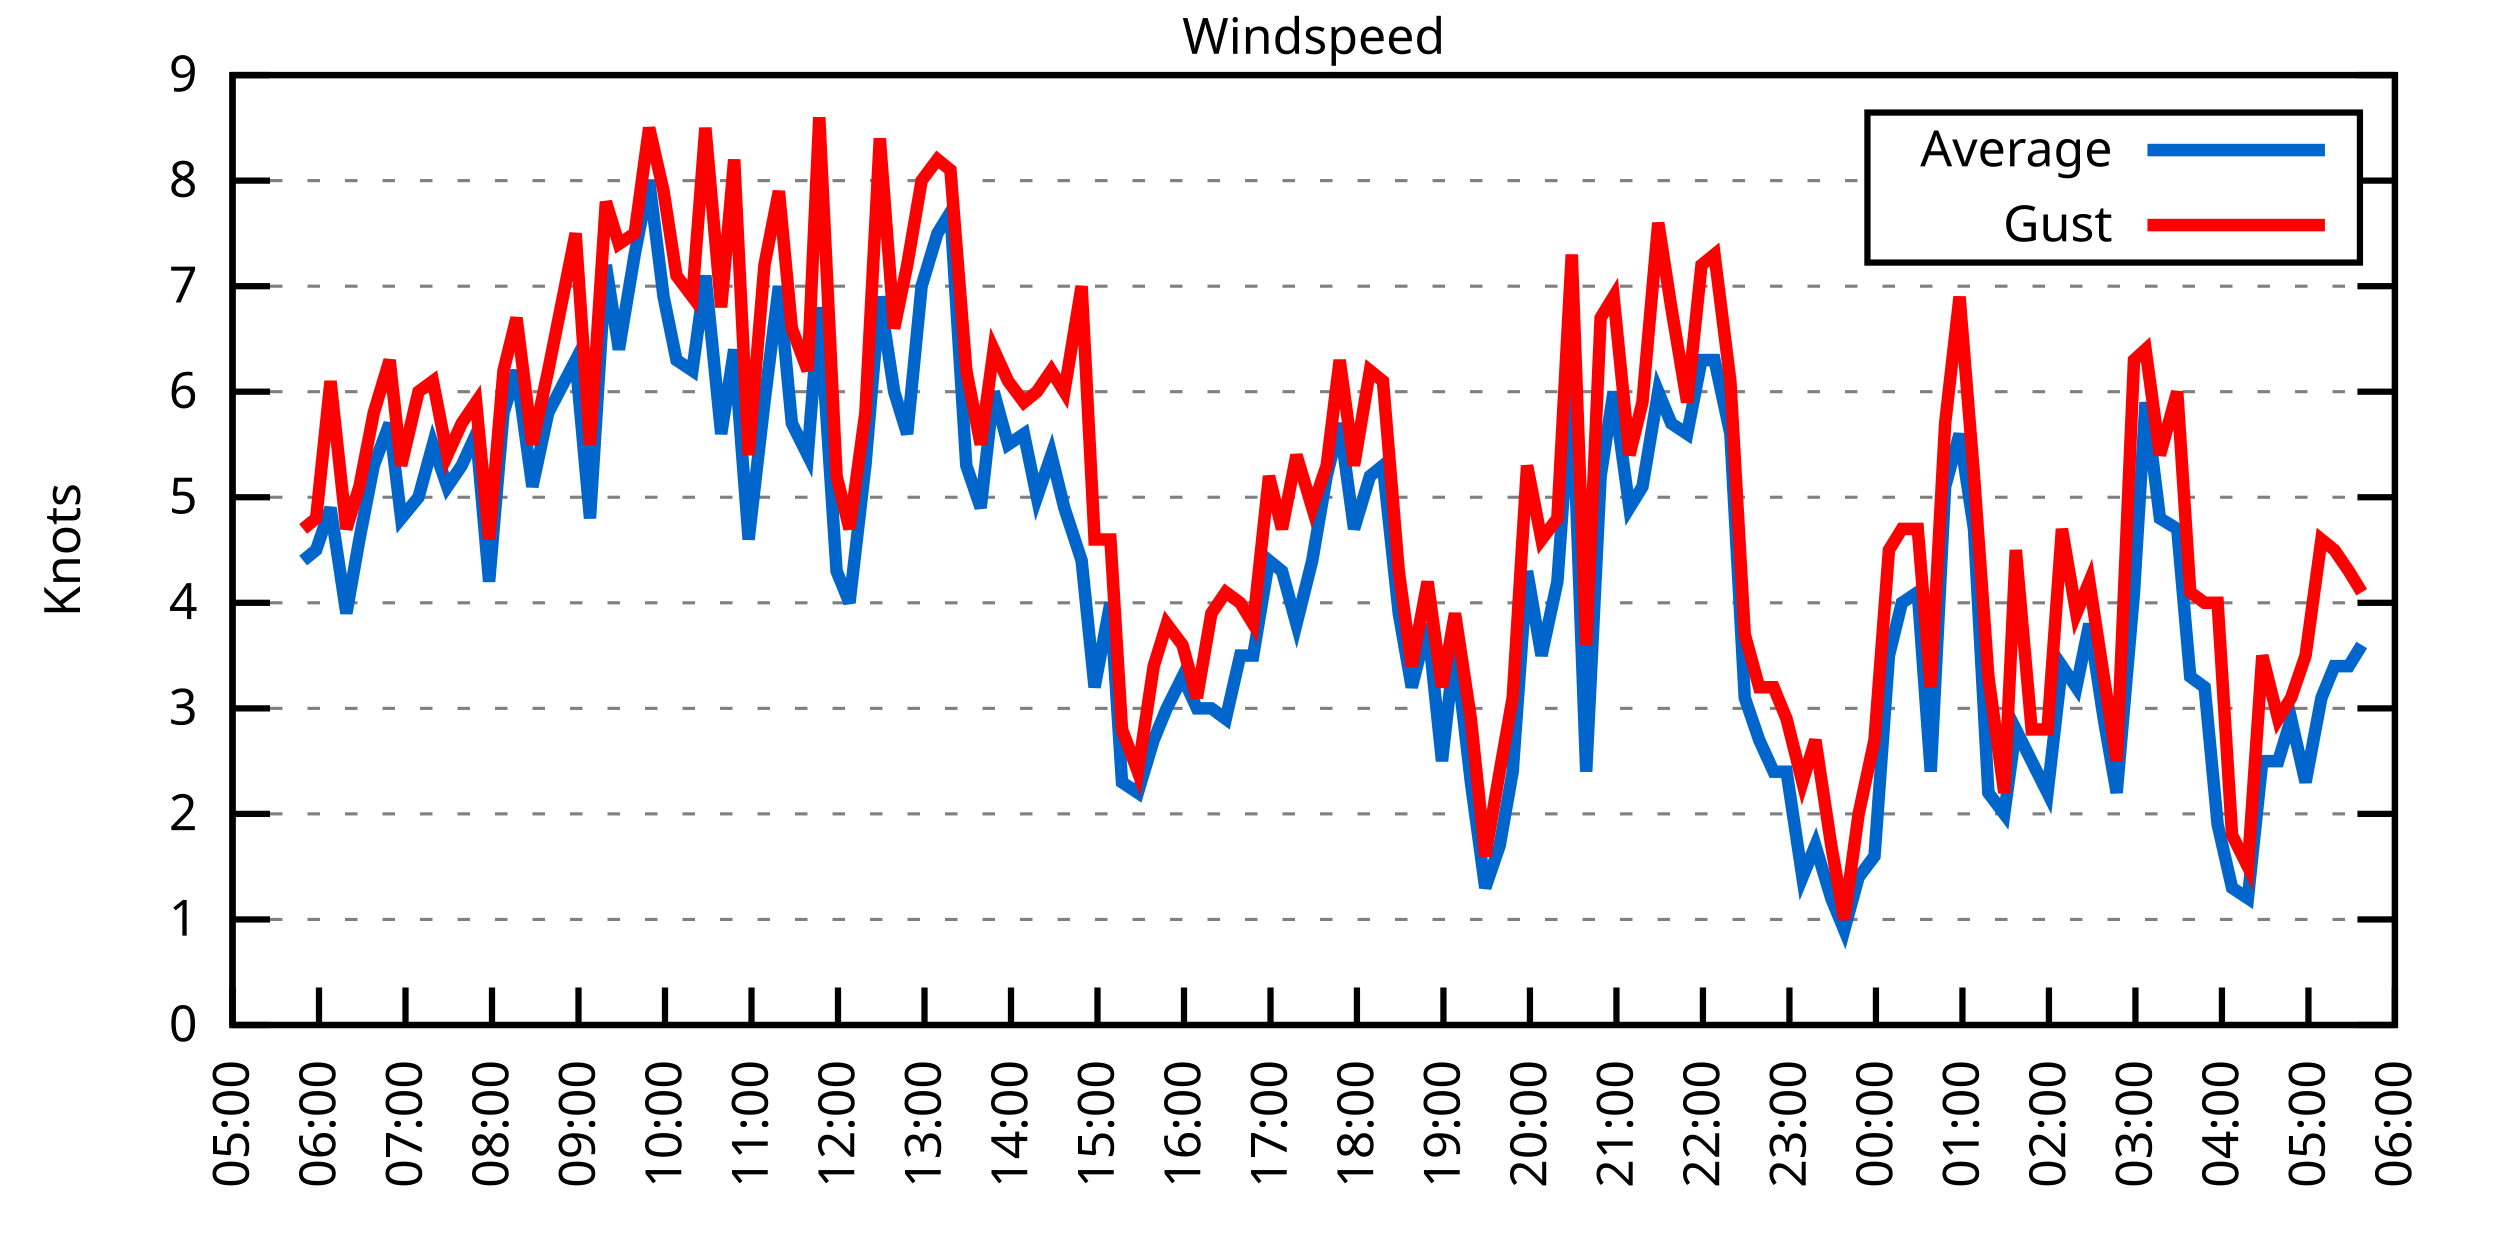
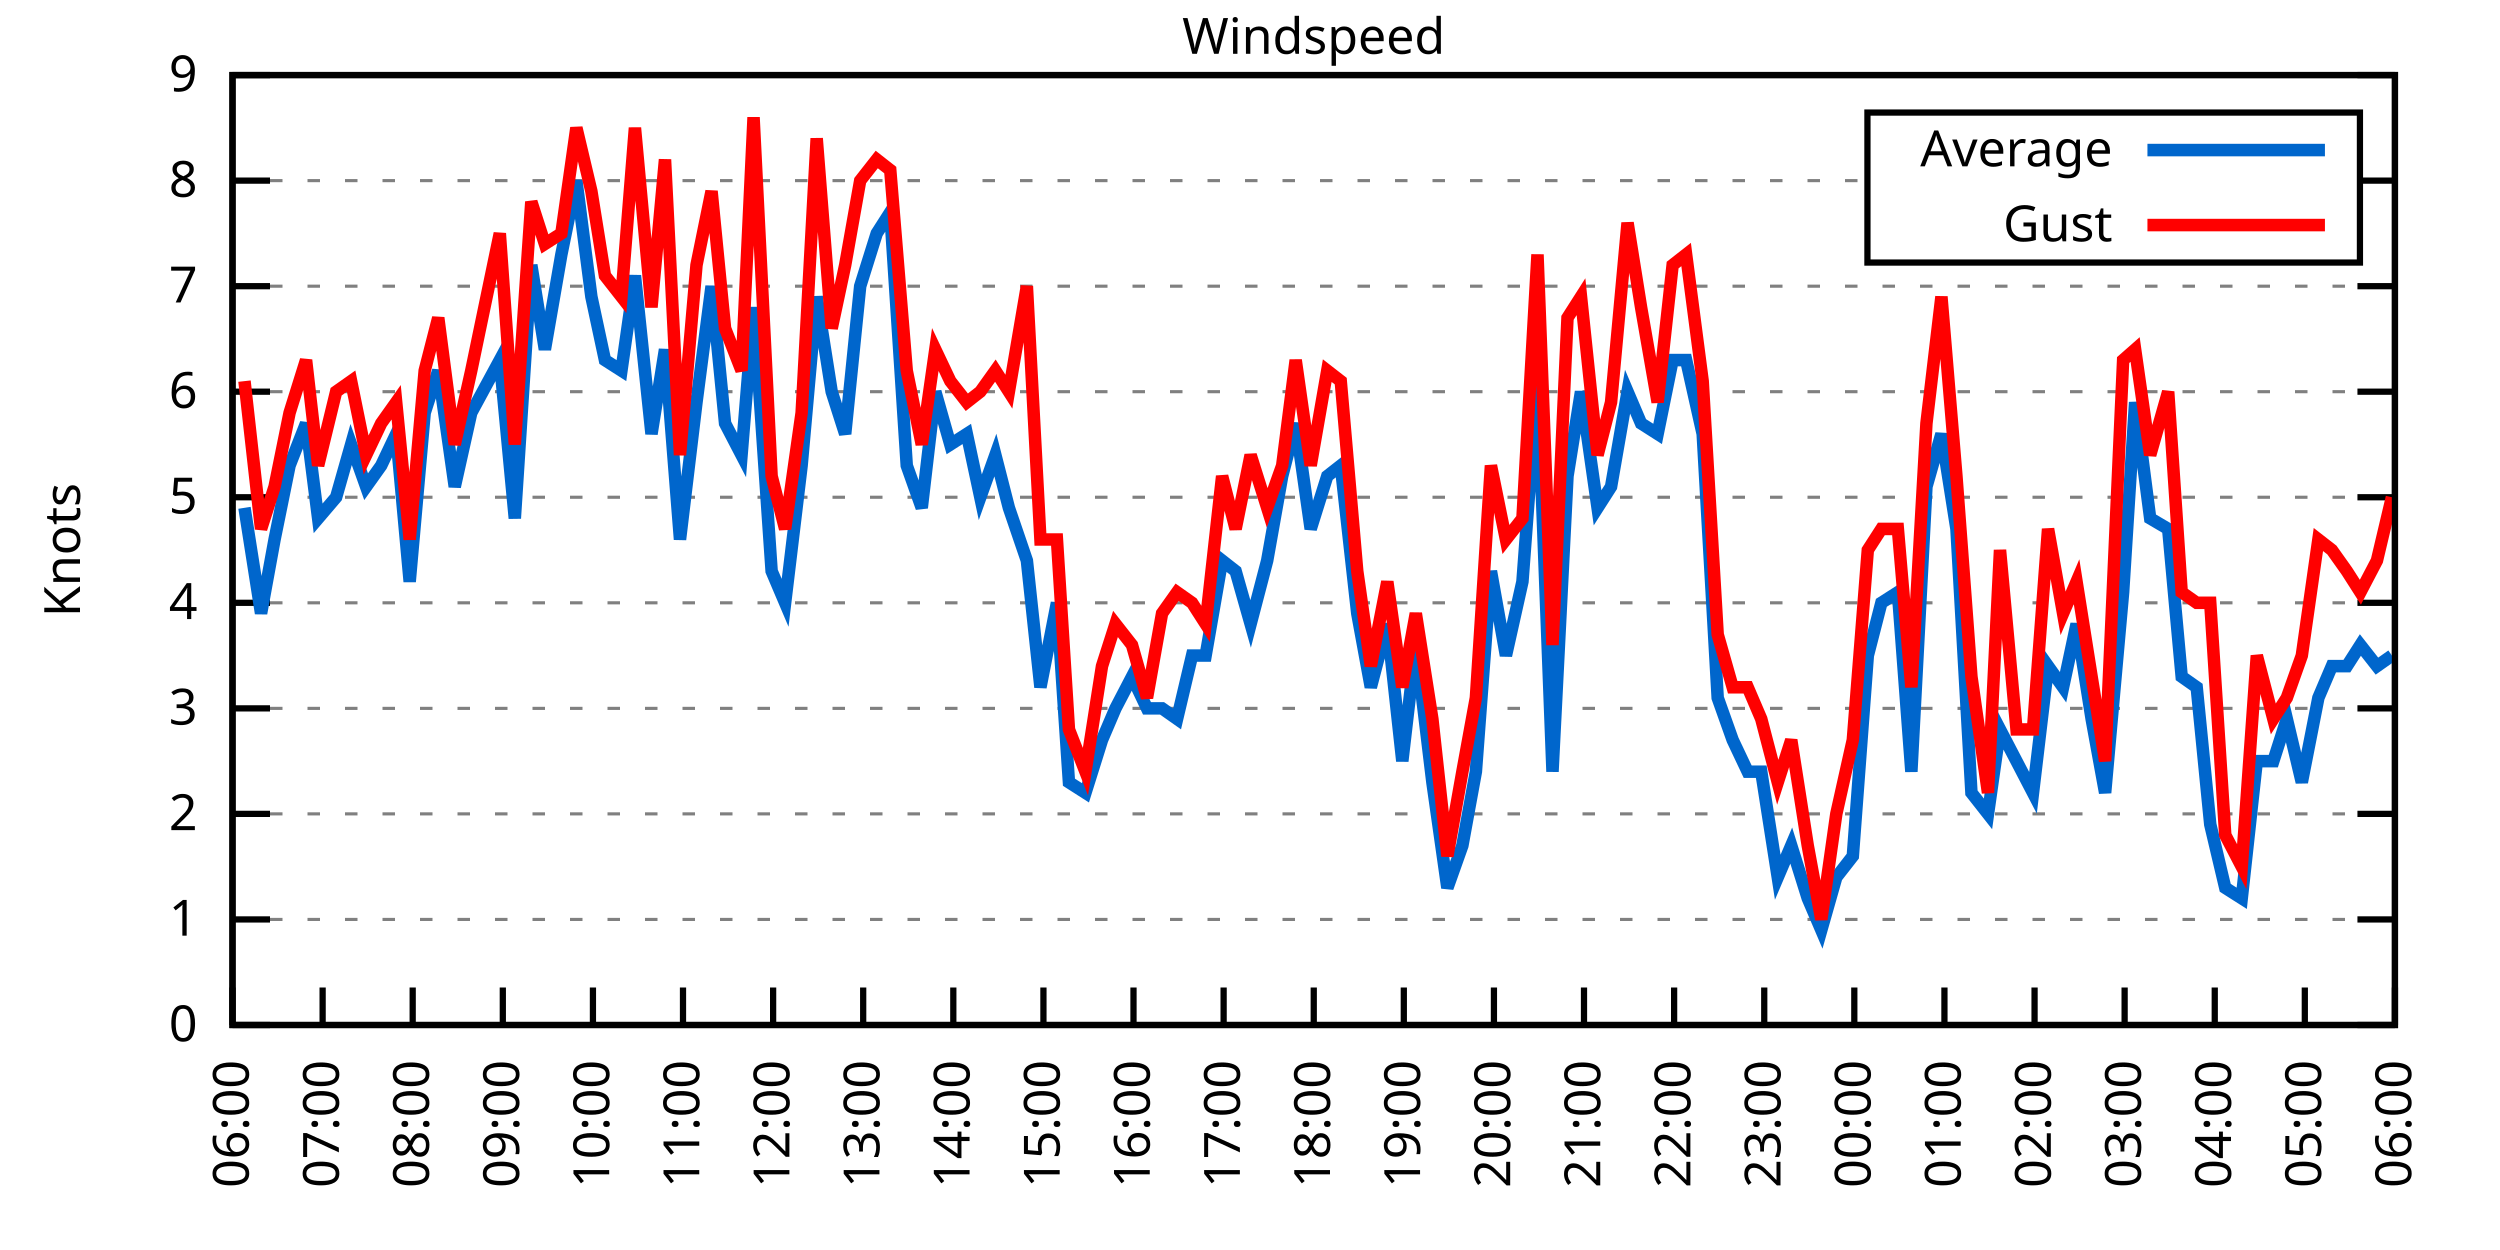
<svg xmlns="http://www.w3.org/2000/svg" xmlns:xlink="http://www.w3.org/1999/xlink" width="400" height="200" viewBox="0 0 400 200">
  <g id="gnuplot_canvas">
    <rect x="0" y="0" width="400" height="200" fill="none" />
    <defs>
      <circle id="gpDot" r="0.5" stroke-width="0.5" stroke="currentColor" />
      <path id="gpPt0" stroke-width="0.333" stroke="currentColor" d="M-1,0 h2 M0,-1 v2" />
      <path id="gpPt1" stroke-width="0.333" stroke="currentColor" d="M-1,-1 L1,1 M1,-1 L-1,1" />
      <path id="gpPt2" stroke-width="0.333" stroke="currentColor" d="M-1,0 L1,0 M0,-1 L0,1 M-1,-1 L1,1 M-1,1 L1,-1" />
      <rect id="gpPt3" stroke-width="0.333" stroke="currentColor" x="-1" y="-1" width="2" height="2" />
      <rect id="gpPt4" stroke-width="0.333" stroke="currentColor" fill="currentColor" x="-1" y="-1" width="2" height="2" />
      <circle id="gpPt5" stroke-width="0.333" stroke="currentColor" cx="0" cy="0" r="1" />
      <use xlink:href="#gpPt5" id="gpPt6" fill="currentColor" stroke="none" />
      <path id="gpPt7" stroke-width="0.333" stroke="currentColor" d="M0,-1.33 L-1.33,0.67 L1.33,0.67 z" />
      <use xlink:href="#gpPt7" id="gpPt8" fill="currentColor" stroke="none" />
      <use xlink:href="#gpPt7" id="gpPt9" stroke="currentColor" transform="rotate(180)" />
      <use xlink:href="#gpPt9" id="gpPt10" fill="currentColor" stroke="none" />
      <use xlink:href="#gpPt3" id="gpPt11" stroke="currentColor" transform="rotate(45)" />
      <use xlink:href="#gpPt11" id="gpPt12" fill="currentColor" stroke="none" />
      <path id="gpPt13" stroke-width="0.333" stroke="currentColor" d="M0,1.330 L1.265,0.411 L0.782,-1.067 L-0.782,-1.076 L-1.265,0.411 z" />
      <use xlink:href="#gpPt13" id="gpPt14" fill="currentColor" stroke="none" />
      <filter id="textbox" filterUnits="objectBoundingBox" x="0" y="0" height="1" width="1">
        <feFlood flood-color="white" flood-opacity="1" result="bgnd" />
        <feComposite in="SourceGraphic" in2="bgnd" operator="atop" />
      </filter>
      <filter id="greybox" filterUnits="objectBoundingBox" x="0" y="0" height="1" width="1">
        <feFlood flood-color="lightgrey" flood-opacity="1" result="grey" />
        <feComposite in="SourceGraphic" in2="grey" operator="atop" />
      </filter>
    </defs>
    <g fill="none" color="white" stroke="currentColor" stroke-width="1.00" stroke-linecap="butt" stroke-linejoin="miter">
</g>
    <g fill="none" color="black" stroke="currentColor" stroke-width="1.00" stroke-linecap="butt" stroke-linejoin="miter">
      <g stroke="none" shape-rendering="crispEdges">
        <polygon fill="rgb(255, 255, 255)" points="37.20,164.00 383.18,164.00 383.18,12.02 37.20,12.02 " />
      </g>
    </g>
    <g fill="none" color="black" stroke="currentColor" stroke-width="1.00" stroke-linecap="butt" stroke-linejoin="miter">
</g>
    <g fill="none" color="black" stroke="black" stroke-width="0.50" stroke-linecap="butt" stroke-linejoin="miter">
</g>
    <g fill="none" color="gray" stroke="currentColor" stroke-width="0.50" stroke-linecap="butt" stroke-linejoin="miter">
      <path stroke="gray" stroke-dasharray="2,4" class="gridline" d="M37.20,164.00 L383.19,164.00  " />
    </g>
    <g fill="none" color="gray" stroke="gray" stroke-width="1.00" stroke-linecap="butt" stroke-linejoin="miter">
</g>
    <g fill="none" color="black" stroke="currentColor" stroke-width="1.00" stroke-linecap="butt" stroke-linejoin="miter">
      <path stroke="black" d="M37.20,164.00 L43.20,164.00 M383.19,164.00 L377.19,164.00  " />
      <g transform="translate(31.60,166.60)" stroke="none" fill="black" font-family="Sans" font-size="8.00" text-anchor="end">
        <text>
          <tspan font-family="Sans"> 0</tspan>
        </text>
      </g>
    </g>
    <g fill="none" color="black" stroke="currentColor" stroke-width="1.00" stroke-linecap="butt" stroke-linejoin="miter">
</g>
    <g fill="none" color="black" stroke="black" stroke-width="0.50" stroke-linecap="butt" stroke-linejoin="miter">
</g>
    <g fill="none" color="gray" stroke="currentColor" stroke-width="0.50" stroke-linecap="butt" stroke-linejoin="miter">
      <path stroke="gray" stroke-dasharray="2,4" class="gridline" d="M37.20,147.11 L383.19,147.11  " />
    </g>
    <g fill="none" color="gray" stroke="gray" stroke-width="1.00" stroke-linecap="butt" stroke-linejoin="miter">
</g>
    <g fill="none" color="black" stroke="currentColor" stroke-width="1.00" stroke-linecap="butt" stroke-linejoin="miter">
      <path stroke="black" d="M37.20,147.11 L43.20,147.11 M383.19,147.11 L377.19,147.11  " />
      <g transform="translate(31.60,149.71)" stroke="none" fill="black" font-family="Sans" font-size="8.00" text-anchor="end">
        <text>
          <tspan font-family="Sans"> 1</tspan>
        </text>
      </g>
    </g>
    <g fill="none" color="black" stroke="currentColor" stroke-width="1.00" stroke-linecap="butt" stroke-linejoin="miter">
</g>
    <g fill="none" color="black" stroke="black" stroke-width="0.50" stroke-linecap="butt" stroke-linejoin="miter">
</g>
    <g fill="none" color="gray" stroke="currentColor" stroke-width="0.50" stroke-linecap="butt" stroke-linejoin="miter">
      <path stroke="gray" stroke-dasharray="2,4" class="gridline" d="M37.20,130.22 L383.19,130.22  " />
    </g>
    <g fill="none" color="gray" stroke="gray" stroke-width="1.00" stroke-linecap="butt" stroke-linejoin="miter">
</g>
    <g fill="none" color="black" stroke="currentColor" stroke-width="1.00" stroke-linecap="butt" stroke-linejoin="miter">
      <path stroke="black" d="M37.20,130.22 L43.20,130.22 M383.19,130.22 L377.19,130.22  " />
      <g transform="translate(31.60,132.82)" stroke="none" fill="black" font-family="Sans" font-size="8.00" text-anchor="end">
        <text>
          <tspan font-family="Sans"> 2</tspan>
        </text>
      </g>
    </g>
    <g fill="none" color="black" stroke="currentColor" stroke-width="1.00" stroke-linecap="butt" stroke-linejoin="miter">
</g>
    <g fill="none" color="black" stroke="black" stroke-width="0.50" stroke-linecap="butt" stroke-linejoin="miter">
</g>
    <g fill="none" color="gray" stroke="currentColor" stroke-width="0.50" stroke-linecap="butt" stroke-linejoin="miter">
      <path stroke="gray" stroke-dasharray="2,4" class="gridline" d="M37.20,113.34 L383.19,113.34  " />
    </g>
    <g fill="none" color="gray" stroke="gray" stroke-width="1.00" stroke-linecap="butt" stroke-linejoin="miter">
</g>
    <g fill="none" color="black" stroke="currentColor" stroke-width="1.00" stroke-linecap="butt" stroke-linejoin="miter">
      <path stroke="black" d="M37.20,113.34 L43.20,113.34 M383.19,113.34 L377.19,113.34  " />
      <g transform="translate(31.60,115.94)" stroke="none" fill="black" font-family="Sans" font-size="8.00" text-anchor="end">
        <text>
          <tspan font-family="Sans"> 3</tspan>
        </text>
      </g>
    </g>
    <g fill="none" color="black" stroke="currentColor" stroke-width="1.00" stroke-linecap="butt" stroke-linejoin="miter">
</g>
    <g fill="none" color="black" stroke="black" stroke-width="0.50" stroke-linecap="butt" stroke-linejoin="miter">
</g>
    <g fill="none" color="gray" stroke="currentColor" stroke-width="0.50" stroke-linecap="butt" stroke-linejoin="miter">
      <path stroke="gray" stroke-dasharray="2,4" class="gridline" d="M37.20,96.45 L383.19,96.45  " />
    </g>
    <g fill="none" color="gray" stroke="gray" stroke-width="1.00" stroke-linecap="butt" stroke-linejoin="miter">
</g>
    <g fill="none" color="black" stroke="currentColor" stroke-width="1.00" stroke-linecap="butt" stroke-linejoin="miter">
      <path stroke="black" d="M37.20,96.45 L43.20,96.45 M383.19,96.45 L377.19,96.45  " />
      <g transform="translate(31.60,99.05)" stroke="none" fill="black" font-family="Sans" font-size="8.00" text-anchor="end">
        <text>
          <tspan font-family="Sans"> 4</tspan>
        </text>
      </g>
    </g>
    <g fill="none" color="black" stroke="currentColor" stroke-width="1.00" stroke-linecap="butt" stroke-linejoin="miter">
</g>
    <g fill="none" color="black" stroke="black" stroke-width="0.50" stroke-linecap="butt" stroke-linejoin="miter">
</g>
    <g fill="none" color="gray" stroke="currentColor" stroke-width="0.50" stroke-linecap="butt" stroke-linejoin="miter">
      <path stroke="gray" stroke-dasharray="2,4" class="gridline" d="M37.20,79.56 L383.19,79.56  " />
    </g>
    <g fill="none" color="gray" stroke="gray" stroke-width="1.00" stroke-linecap="butt" stroke-linejoin="miter">
</g>
    <g fill="none" color="black" stroke="currentColor" stroke-width="1.00" stroke-linecap="butt" stroke-linejoin="miter">
      <path stroke="black" d="M37.20,79.56 L43.20,79.56 M383.19,79.56 L377.19,79.56  " />
      <g transform="translate(31.60,82.16)" stroke="none" fill="black" font-family="Sans" font-size="8.00" text-anchor="end">
        <text>
          <tspan font-family="Sans"> 5</tspan>
        </text>
      </g>
    </g>
    <g fill="none" color="black" stroke="currentColor" stroke-width="1.00" stroke-linecap="butt" stroke-linejoin="miter">
</g>
    <g fill="none" color="black" stroke="black" stroke-width="0.50" stroke-linecap="butt" stroke-linejoin="miter">
</g>
    <g fill="none" color="gray" stroke="currentColor" stroke-width="0.50" stroke-linecap="butt" stroke-linejoin="miter">
      <path stroke="gray" stroke-dasharray="2,4" class="gridline" d="M37.20,62.67 L383.19,62.67  " />
    </g>
    <g fill="none" color="gray" stroke="gray" stroke-width="1.00" stroke-linecap="butt" stroke-linejoin="miter">
</g>
    <g fill="none" color="black" stroke="currentColor" stroke-width="1.00" stroke-linecap="butt" stroke-linejoin="miter">
      <path stroke="black" d="M37.20,62.67 L43.20,62.67 M383.19,62.67 L377.19,62.67  " />
      <g transform="translate(31.60,65.27)" stroke="none" fill="black" font-family="Sans" font-size="8.00" text-anchor="end">
        <text>
          <tspan font-family="Sans"> 6</tspan>
        </text>
      </g>
    </g>
    <g fill="none" color="black" stroke="currentColor" stroke-width="1.00" stroke-linecap="butt" stroke-linejoin="miter">
</g>
    <g fill="none" color="black" stroke="black" stroke-width="0.50" stroke-linecap="butt" stroke-linejoin="miter">
</g>
    <g fill="none" color="gray" stroke="currentColor" stroke-width="0.50" stroke-linecap="butt" stroke-linejoin="miter">
      <path stroke="gray" stroke-dasharray="2,4" class="gridline" d="M37.20,45.79 L383.19,45.79  " />
    </g>
    <g fill="none" color="gray" stroke="gray" stroke-width="1.00" stroke-linecap="butt" stroke-linejoin="miter">
</g>
    <g fill="none" color="black" stroke="currentColor" stroke-width="1.00" stroke-linecap="butt" stroke-linejoin="miter">
      <path stroke="black" d="M37.20,45.79 L43.20,45.79 M383.19,45.79 L377.19,45.79  " />
      <g transform="translate(31.60,48.39)" stroke="none" fill="black" font-family="Sans" font-size="8.00" text-anchor="end">
        <text>
          <tspan font-family="Sans"> 7</tspan>
        </text>
      </g>
    </g>
    <g fill="none" color="black" stroke="currentColor" stroke-width="1.00" stroke-linecap="butt" stroke-linejoin="miter">
</g>
    <g fill="none" color="black" stroke="black" stroke-width="0.50" stroke-linecap="butt" stroke-linejoin="miter">
</g>
    <g fill="none" color="gray" stroke="currentColor" stroke-width="0.50" stroke-linecap="butt" stroke-linejoin="miter">
      <path stroke="gray" stroke-dasharray="2,4" class="gridline" d="M37.20,28.90 L298.79,28.90 M377.59,28.90 L383.19,28.90  " />
    </g>
    <g fill="none" color="gray" stroke="gray" stroke-width="1.00" stroke-linecap="butt" stroke-linejoin="miter">
</g>
    <g fill="none" color="black" stroke="currentColor" stroke-width="1.00" stroke-linecap="butt" stroke-linejoin="miter">
      <path stroke="black" d="M37.20,28.90 L43.20,28.90 M383.19,28.90 L377.19,28.90  " />
      <g transform="translate(31.60,31.50)" stroke="none" fill="black" font-family="Sans" font-size="8.00" text-anchor="end">
        <text>
          <tspan font-family="Sans"> 8</tspan>
        </text>
      </g>
    </g>
    <g fill="none" color="black" stroke="currentColor" stroke-width="1.00" stroke-linecap="butt" stroke-linejoin="miter">
</g>
    <g fill="none" color="black" stroke="black" stroke-width="0.50" stroke-linecap="butt" stroke-linejoin="miter">
</g>
    <g fill="none" color="gray" stroke="currentColor" stroke-width="0.50" stroke-linecap="butt" stroke-linejoin="miter">
      <path stroke="gray" stroke-dasharray="2,4" class="gridline" d="M37.20,12.01 L383.19,12.01  " />
    </g>
    <g fill="none" color="gray" stroke="gray" stroke-width="1.00" stroke-linecap="butt" stroke-linejoin="miter">
</g>
    <g fill="none" color="black" stroke="currentColor" stroke-width="1.00" stroke-linecap="butt" stroke-linejoin="miter">
      <path stroke="black" d="M37.20,12.01 L43.20,12.01 M383.19,12.01 L377.19,12.01  " />
      <g transform="translate(31.60,14.61)" stroke="none" fill="black" font-family="Sans" font-size="8.00" text-anchor="end">
        <text>
          <tspan font-family="Sans"> 9</tspan>
        </text>
      </g>
    </g>
    <g fill="none" color="black" stroke="currentColor" stroke-width="1.00" stroke-linecap="butt" stroke-linejoin="miter">
      <path stroke="black" d="M37.20,164.00 L37.20,158.00  " />
      <g transform="translate(39.80,169.60) rotate(270.00)" stroke="none" fill="black" font-family="Sans" font-size="8.00" text-anchor="end">
        <text>
-           <tspan font-family="Sans">05:00</tspan>
-         </text>
-       </g>
-     </g>
-     <g fill="none" color="black" stroke="currentColor" stroke-width="1.00" stroke-linecap="butt" stroke-linejoin="miter">
-       <path stroke="black" d="M51.04,164.00 L51.04,158.00  " />
-       <g transform="translate(53.64,169.60) rotate(270.00)" stroke="none" fill="black" font-family="Sans" font-size="8.00" text-anchor="end">
-         <text>
          <tspan font-family="Sans">06:00</tspan>
        </text>
      </g>
    </g>
    <g fill="none" color="black" stroke="currentColor" stroke-width="1.00" stroke-linecap="butt" stroke-linejoin="miter">
-       <path stroke="black" d="M64.88,164.00 L64.88,158.00  " />
-       <g transform="translate(67.48,169.60) rotate(270.00)" stroke="none" fill="black" font-family="Sans" font-size="8.00" text-anchor="end">
+       <path stroke="black" d="M51.62,164.00 L51.62,158.00  " />
+       <g transform="translate(54.22,169.60) rotate(270.00)" stroke="none" fill="black" font-family="Sans" font-size="8.00" text-anchor="end">
        <text>
          <tspan font-family="Sans">07:00</tspan>
        </text>
      </g>
    </g>
    <g fill="none" color="black" stroke="currentColor" stroke-width="1.00" stroke-linecap="butt" stroke-linejoin="miter">
-       <path stroke="black" d="M78.72,164.00 L78.72,158.00  " />
-       <g transform="translate(81.32,169.60) rotate(270.00)" stroke="none" fill="black" font-family="Sans" font-size="8.00" text-anchor="end">
+       <path stroke="black" d="M66.03,164.00 L66.03,158.00  " />
+       <g transform="translate(68.63,169.60) rotate(270.00)" stroke="none" fill="black" font-family="Sans" font-size="8.00" text-anchor="end">
        <text>
          <tspan font-family="Sans">08:00</tspan>
        </text>
      </g>
    </g>
    <g fill="none" color="black" stroke="currentColor" stroke-width="1.00" stroke-linecap="butt" stroke-linejoin="miter">
-       <path stroke="black" d="M92.56,164.00 L92.56,158.00  " />
-       <g transform="translate(95.16,169.60) rotate(270.00)" stroke="none" fill="black" font-family="Sans" font-size="8.00" text-anchor="end">
+       <path stroke="black" d="M80.45,164.00 L80.45,158.00  " />
+       <g transform="translate(83.05,169.60) rotate(270.00)" stroke="none" fill="black" font-family="Sans" font-size="8.00" text-anchor="end">
        <text>
          <tspan font-family="Sans">09:00</tspan>
        </text>
      </g>
    </g>
    <g fill="none" color="black" stroke="currentColor" stroke-width="1.00" stroke-linecap="butt" stroke-linejoin="miter">
-       <path stroke="black" d="M106.40,164.00 L106.40,158.00  " />
-       <g transform="translate(109.00,169.60) rotate(270.00)" stroke="none" fill="black" font-family="Sans" font-size="8.00" text-anchor="end">
+       <path stroke="black" d="M94.87,164.00 L94.87,158.00  " />
+       <g transform="translate(97.47,169.60) rotate(270.00)" stroke="none" fill="black" font-family="Sans" font-size="8.00" text-anchor="end">
        <text>
          <tspan font-family="Sans">10:00</tspan>
        </text>
      </g>
    </g>
    <g fill="none" color="black" stroke="currentColor" stroke-width="1.00" stroke-linecap="butt" stroke-linejoin="miter">
-       <path stroke="black" d="M120.24,164.00 L120.24,158.00  " />
-       <g transform="translate(122.84,169.60) rotate(270.00)" stroke="none" fill="black" font-family="Sans" font-size="8.00" text-anchor="end">
+       <path stroke="black" d="M109.28,164.00 L109.28,158.00  " />
+       <g transform="translate(111.88,169.60) rotate(270.00)" stroke="none" fill="black" font-family="Sans" font-size="8.00" text-anchor="end">
        <text>
          <tspan font-family="Sans">11:00</tspan>
        </text>
      </g>
    </g>
    <g fill="none" color="black" stroke="currentColor" stroke-width="1.00" stroke-linecap="butt" stroke-linejoin="miter">
-       <path stroke="black" d="M134.08,164.00 L134.08,158.00  " />
-       <g transform="translate(136.68,169.60) rotate(270.00)" stroke="none" fill="black" font-family="Sans" font-size="8.00" text-anchor="end">
+       <path stroke="black" d="M123.70,164.00 L123.70,158.00  " />
+       <g transform="translate(126.30,169.60) rotate(270.00)" stroke="none" fill="black" font-family="Sans" font-size="8.00" text-anchor="end">
        <text>
          <tspan font-family="Sans">12:00</tspan>
        </text>
      </g>
    </g>
    <g fill="none" color="black" stroke="currentColor" stroke-width="1.00" stroke-linecap="butt" stroke-linejoin="miter">
-       <path stroke="black" d="M147.92,164.00 L147.92,158.00  " />
-       <g transform="translate(150.52,169.60) rotate(270.00)" stroke="none" fill="black" font-family="Sans" font-size="8.00" text-anchor="end">
+       <path stroke="black" d="M138.11,164.00 L138.11,158.00  " />
+       <g transform="translate(140.71,169.60) rotate(270.00)" stroke="none" fill="black" font-family="Sans" font-size="8.00" text-anchor="end">
        <text>
          <tspan font-family="Sans">13:00</tspan>
        </text>
      </g>
    </g>
    <g fill="none" color="black" stroke="currentColor" stroke-width="1.00" stroke-linecap="butt" stroke-linejoin="miter">
-       <path stroke="black" d="M161.76,164.00 L161.76,158.00  " />
-       <g transform="translate(164.36,169.60) rotate(270.00)" stroke="none" fill="black" font-family="Sans" font-size="8.00" text-anchor="end">
+       <path stroke="black" d="M152.53,164.00 L152.53,158.00  " />
+       <g transform="translate(155.13,169.60) rotate(270.00)" stroke="none" fill="black" font-family="Sans" font-size="8.00" text-anchor="end">
        <text>
          <tspan font-family="Sans">14:00</tspan>
        </text>
      </g>
    </g>
    <g fill="none" color="black" stroke="currentColor" stroke-width="1.00" stroke-linecap="butt" stroke-linejoin="miter">
-       <path stroke="black" d="M175.60,164.00 L175.60,158.00  " />
-       <g transform="translate(178.20,169.60) rotate(270.00)" stroke="none" fill="black" font-family="Sans" font-size="8.00" text-anchor="end">
+       <path stroke="black" d="M166.95,164.00 L166.95,158.00  " />
+       <g transform="translate(169.55,169.60) rotate(270.00)" stroke="none" fill="black" font-family="Sans" font-size="8.00" text-anchor="end">
        <text>
          <tspan font-family="Sans">15:00</tspan>
        </text>
      </g>
    </g>
    <g fill="none" color="black" stroke="currentColor" stroke-width="1.00" stroke-linecap="butt" stroke-linejoin="miter">
-       <path stroke="black" d="M189.44,164.00 L189.44,158.00  " />
-       <g transform="translate(192.04,169.60) rotate(270.00)" stroke="none" fill="black" font-family="Sans" font-size="8.00" text-anchor="end">
+       <path stroke="black" d="M181.36,164.00 L181.36,158.00  " />
+       <g transform="translate(183.96,169.60) rotate(270.00)" stroke="none" fill="black" font-family="Sans" font-size="8.00" text-anchor="end">
        <text>
          <tspan font-family="Sans">16:00</tspan>
        </text>
      </g>
    </g>
    <g fill="none" color="black" stroke="currentColor" stroke-width="1.00" stroke-linecap="butt" stroke-linejoin="miter">
-       <path stroke="black" d="M203.28,164.00 L203.28,158.00  " />
-       <g transform="translate(205.88,169.60) rotate(270.00)" stroke="none" fill="black" font-family="Sans" font-size="8.00" text-anchor="end">
+       <path stroke="black" d="M195.78,164.00 L195.78,158.00  " />
+       <g transform="translate(198.38,169.60) rotate(270.00)" stroke="none" fill="black" font-family="Sans" font-size="8.00" text-anchor="end">
        <text>
          <tspan font-family="Sans">17:00</tspan>
        </text>
      </g>
    </g>
    <g fill="none" color="black" stroke="currentColor" stroke-width="1.00" stroke-linecap="butt" stroke-linejoin="miter">
-       <path stroke="black" d="M217.11,164.00 L217.11,158.00  " />
-       <g transform="translate(219.71,169.60) rotate(270.00)" stroke="none" fill="black" font-family="Sans" font-size="8.00" text-anchor="end">
+       <path stroke="black" d="M210.20,164.00 L210.20,158.00  " />
+       <g transform="translate(212.80,169.60) rotate(270.00)" stroke="none" fill="black" font-family="Sans" font-size="8.00" text-anchor="end">
        <text>
          <tspan font-family="Sans">18:00</tspan>
        </text>
      </g>
    </g>
    <g fill="none" color="black" stroke="currentColor" stroke-width="1.00" stroke-linecap="butt" stroke-linejoin="miter">
-       <path stroke="black" d="M230.95,164.00 L230.95,158.00  " />
-       <g transform="translate(233.55,169.60) rotate(270.00)" stroke="none" fill="black" font-family="Sans" font-size="8.00" text-anchor="end">
+       <path stroke="black" d="M224.61,164.00 L224.61,158.00  " />
+       <g transform="translate(227.21,169.60) rotate(270.00)" stroke="none" fill="black" font-family="Sans" font-size="8.00" text-anchor="end">
        <text>
          <tspan font-family="Sans">19:00</tspan>
        </text>
      </g>
    </g>
    <g fill="none" color="black" stroke="currentColor" stroke-width="1.00" stroke-linecap="butt" stroke-linejoin="miter">
-       <path stroke="black" d="M244.79,164.00 L244.79,158.00  " />
-       <g transform="translate(247.39,169.60) rotate(270.00)" stroke="none" fill="black" font-family="Sans" font-size="8.00" text-anchor="end">
+       <path stroke="black" d="M239.03,164.00 L239.03,158.00  " />
+       <g transform="translate(241.63,169.60) rotate(270.00)" stroke="none" fill="black" font-family="Sans" font-size="8.00" text-anchor="end">
        <text>
          <tspan font-family="Sans">20:00</tspan>
        </text>
      </g>
    </g>
    <g fill="none" color="black" stroke="currentColor" stroke-width="1.00" stroke-linecap="butt" stroke-linejoin="miter">
-       <path stroke="black" d="M258.63,164.00 L258.63,158.00  " />
-       <g transform="translate(261.23,169.60) rotate(270.00)" stroke="none" fill="black" font-family="Sans" font-size="8.00" text-anchor="end">
+       <path stroke="black" d="M253.44,164.00 L253.44,158.00  " />
+       <g transform="translate(256.04,169.60) rotate(270.00)" stroke="none" fill="black" font-family="Sans" font-size="8.00" text-anchor="end">
        <text>
          <tspan font-family="Sans">21:00</tspan>
        </text>
      </g>
    </g>
    <g fill="none" color="black" stroke="currentColor" stroke-width="1.00" stroke-linecap="butt" stroke-linejoin="miter">
-       <path stroke="black" d="M272.47,164.00 L272.47,158.00  " />
-       <g transform="translate(275.07,169.60) rotate(270.00)" stroke="none" fill="black" font-family="Sans" font-size="8.00" text-anchor="end">
+       <path stroke="black" d="M267.86,164.00 L267.86,158.00  " />
+       <g transform="translate(270.46,169.60) rotate(270.00)" stroke="none" fill="black" font-family="Sans" font-size="8.00" text-anchor="end">
        <text>
          <tspan font-family="Sans">22:00</tspan>
        </text>
      </g>
    </g>
    <g fill="none" color="black" stroke="currentColor" stroke-width="1.00" stroke-linecap="butt" stroke-linejoin="miter">
-       <path stroke="black" d="M286.31,164.00 L286.31,158.00  " />
-       <g transform="translate(288.91,169.60) rotate(270.00)" stroke="none" fill="black" font-family="Sans" font-size="8.00" text-anchor="end">
+       <path stroke="black" d="M282.28,164.00 L282.28,158.00  " />
+       <g transform="translate(284.88,169.60) rotate(270.00)" stroke="none" fill="black" font-family="Sans" font-size="8.00" text-anchor="end">
        <text>
          <tspan font-family="Sans">23:00</tspan>
        </text>
      </g>
    </g>
    <g fill="none" color="black" stroke="currentColor" stroke-width="1.00" stroke-linecap="butt" stroke-linejoin="miter">
-       <path stroke="black" d="M300.15,164.00 L300.15,158.00  " />
-       <g transform="translate(302.75,169.60) rotate(270.00)" stroke="none" fill="black" font-family="Sans" font-size="8.00" text-anchor="end">
+       <path stroke="black" d="M296.69,164.00 L296.69,158.00  " />
+       <g transform="translate(299.29,169.60) rotate(270.00)" stroke="none" fill="black" font-family="Sans" font-size="8.00" text-anchor="end">
        <text>
          <tspan font-family="Sans">00:00</tspan>
        </text>
      </g>
    </g>
    <g fill="none" color="black" stroke="currentColor" stroke-width="1.00" stroke-linecap="butt" stroke-linejoin="miter">
-       <path stroke="black" d="M313.99,164.00 L313.99,158.00  " />
-       <g transform="translate(316.59,169.60) rotate(270.00)" stroke="none" fill="black" font-family="Sans" font-size="8.00" text-anchor="end">
+       <path stroke="black" d="M311.11,164.00 L311.11,158.00  " />
+       <g transform="translate(313.71,169.60) rotate(270.00)" stroke="none" fill="black" font-family="Sans" font-size="8.00" text-anchor="end">
        <text>
          <tspan font-family="Sans">01:00</tspan>
        </text>
      </g>
    </g>
    <g fill="none" color="black" stroke="currentColor" stroke-width="1.00" stroke-linecap="butt" stroke-linejoin="miter">
-       <path stroke="black" d="M327.83,164.00 L327.83,158.00  " />
-       <g transform="translate(330.43,169.60) rotate(270.00)" stroke="none" fill="black" font-family="Sans" font-size="8.00" text-anchor="end">
+       <path stroke="black" d="M325.53,164.00 L325.53,158.00  " />
+       <g transform="translate(328.13,169.60) rotate(270.00)" stroke="none" fill="black" font-family="Sans" font-size="8.00" text-anchor="end">
        <text>
          <tspan font-family="Sans">02:00</tspan>
        </text>
      </g>
    </g>
    <g fill="none" color="black" stroke="currentColor" stroke-width="1.00" stroke-linecap="butt" stroke-linejoin="miter">
-       <path stroke="black" d="M341.67,164.00 L341.67,158.00  " />
-       <g transform="translate(344.27,169.60) rotate(270.00)" stroke="none" fill="black" font-family="Sans" font-size="8.00" text-anchor="end">
+       <path stroke="black" d="M339.94,164.00 L339.94,158.00  " />
+       <g transform="translate(342.54,169.60) rotate(270.00)" stroke="none" fill="black" font-family="Sans" font-size="8.00" text-anchor="end">
        <text>
          <tspan font-family="Sans">03:00</tspan>
        </text>
      </g>
    </g>
    <g fill="none" color="black" stroke="currentColor" stroke-width="1.00" stroke-linecap="butt" stroke-linejoin="miter">
-       <path stroke="black" d="M355.51,164.00 L355.51,158.00  " />
-       <g transform="translate(358.11,169.60) rotate(270.00)" stroke="none" fill="black" font-family="Sans" font-size="8.00" text-anchor="end">
+       <path stroke="black" d="M354.36,164.00 L354.36,158.00  " />
+       <g transform="translate(356.96,169.60) rotate(270.00)" stroke="none" fill="black" font-family="Sans" font-size="8.00" text-anchor="end">
        <text>
          <tspan font-family="Sans">04:00</tspan>
        </text>
      </g>
    </g>
    <g fill="none" color="black" stroke="currentColor" stroke-width="1.00" stroke-linecap="butt" stroke-linejoin="miter">
-       <path stroke="black" d="M369.35,164.00 L369.35,158.00  " />
-       <g transform="translate(371.95,169.60) rotate(270.00)" stroke="none" fill="black" font-family="Sans" font-size="8.00" text-anchor="end">
+       <path stroke="black" d="M368.77,164.00 L368.77,158.00  " />
+       <g transform="translate(371.37,169.60) rotate(270.00)" stroke="none" fill="black" font-family="Sans" font-size="8.00" text-anchor="end">
        <text>
          <tspan font-family="Sans">05:00</tspan>
        </text>
      </g>
    </g>
    <g fill="none" color="black" stroke="currentColor" stroke-width="1.00" stroke-linecap="butt" stroke-linejoin="miter">
      <path stroke="black" d="M383.19,164.00 L383.19,158.00  " />
      <g transform="translate(385.79,169.60) rotate(270.00)" stroke="none" fill="black" font-family="Sans" font-size="8.00" text-anchor="end">
        <text>
          <tspan font-family="Sans">06:00</tspan>
        </text>
      </g>
    </g>
    <g fill="none" color="black" stroke="currentColor" stroke-width="1.00" stroke-linecap="butt" stroke-linejoin="miter">
</g>
    <g fill="none" color="black" stroke="currentColor" stroke-width="1.00" stroke-linecap="butt" stroke-linejoin="miter">
      <path stroke="black" d="M37.20,12.01 L37.20,164.00 L383.19,164.00 L383.19,12.01 L37.20,12.01 Z  " />
    </g>
    <g fill="none" color="black" stroke="currentColor" stroke-width="1.00" stroke-linecap="butt" stroke-linejoin="miter">
</g>
    <g fill="none" color="black" stroke="currentColor" stroke-width="1.00" stroke-linecap="butt" stroke-linejoin="miter">
      <path stroke="black" d="M298.79,42.01 L298.79,18.01 L377.59,18.01 L377.59,42.01 L298.79,42.01 Z  " />
    </g>
    <g id="Windspeed_plot_1">
      <g fill="none" color="white" stroke="black" stroke-width="2.00" stroke-linecap="butt" stroke-linejoin="miter">
</g>
      <g fill="none" color="black" stroke="currentColor" stroke-width="2.00" stroke-linecap="butt" stroke-linejoin="miter">
        <g transform="translate(337.99,26.61)" stroke="none" fill="black" font-family="Sans" font-size="8.00" text-anchor="end">
          <text>
            <tspan font-family="Sans">Average</tspan>
          </text>
        </g>
      </g>
      <g fill="none" color="black" stroke="currentColor" stroke-width="2.00" stroke-linecap="butt" stroke-linejoin="miter">
-         <path stroke="rgb(  0, 102, 204)" d="M343.59,24.01 L371.99,24.01 M48.50,89.69 L50.58,88.00 L52.88,81.25 L55.42,98.14 L57.50,86.32 L59.80,74.49   L62.34,67.74 L64.19,82.94 L66.96,79.56 L69.26,71.12 L71.57,77.87 L73.87,74.49 L76.18,69.43 L78.26,93.07   L80.56,66.05 L82.64,59.30 L85.18,77.87 L87.71,66.05 L92.10,57.61 L94.40,82.94 L96.94,42.41 L99.02,55.92   L101.55,40.72 L103.86,28.90 L106.17,47.47 L108.24,57.61 L110.78,59.30 L112.86,44.10 L115.39,69.43 L117.47,55.92   L119.78,86.32 L122.31,64.36 L124.62,45.79 L126.70,67.74 L129.23,72.81 L131.08,49.16 L133.85,91.38 L135.92,96.45   L138.46,74.49 L140.77,47.47 L143.07,62.67 L145.15,69.43 L147.46,45.79 L149.99,37.34 L152.07,33.96 L154.61,74.49   L156.91,81.25 L158.99,62.67 L161.30,71.12 L163.83,69.43 L165.91,79.56 L168.21,72.81 L170.29,81.25 L173.06,89.69   L175.13,109.96 L177.67,96.45 L179.52,125.16 L182.05,126.85 L184.59,118.40 L186.67,113.34 L189.20,108.27 L191.51,113.34   L193.82,113.34 L196.12,115.03 L198.43,104.89 L200.51,104.89 L203.04,89.69 L205.12,91.38 L207.43,99.83 L209.96,89.69   L212.27,76.18 L214.35,67.74 L216.65,84.63 L219.19,76.18 L221.27,74.49 L223.80,98.14 L225.88,109.96 L228.42,99.83   L230.72,121.78 L232.80,103.20 L235.34,125.16 L237.64,142.05 L239.95,135.29 L242.03,123.47 L244.33,91.38 L246.64,104.89   L249.18,93.07 L251.48,60.98 L253.79,123.47 L256.10,76.18 L258.17,62.67 L260.71,81.25 L262.79,77.87 L265.32,62.67   L267.40,67.74 L269.94,69.43 L272.24,57.61 L274.32,57.61 L276.86,69.43 L279.16,111.65 L281.47,118.40 L283.78,123.47   L285.85,123.47 L288.39,140.36 L290.46,135.29 L293.00,143.73 L295.08,148.80 L297.38,140.36 L299.92,136.98 L302.23,104.89   L304.30,96.45 L306.84,94.76 L308.92,123.47 L311.22,77.87 L313.53,69.43 L315.84,84.63 L318.14,126.85 L320.68,130.22   L322.53,116.71 L325.06,121.78 L327.60,126.85 L329.91,106.58 L332.21,109.96 L334.29,99.83 L336.60,115.03 L338.67,126.85   L341.44,94.76 L343.29,64.36 L345.59,82.94 L348.36,84.63 L350.44,108.27 L352.74,109.96 L354.82,131.91 L357.13,142.05   L359.66,143.73 L361.97,121.78 L364.51,121.78 L366.58,115.03 L368.89,125.16 L371.43,111.65 L373.50,106.58 L375.81,106.58   L377.88,103.20  " />
+         <path stroke="rgb(  0, 102, 204)" d="M343.59,24.01 L371.99,24.01 M39.12,81.25 L41.77,98.14 L43.93,86.32 L46.33,74.49 L48.97,67.74 L50.90,82.94   L53.78,79.56 L56.18,71.12 L58.58,77.87 L60.99,74.49 L63.39,69.43 L65.55,93.07 L67.95,66.05 L70.12,59.30   L72.76,77.87 L75.40,66.05 L79.97,57.61 L82.37,82.94 L85.01,42.41 L87.18,55.92 L89.82,40.72 L92.22,28.90   L94.62,47.47 L96.79,57.61 L99.43,59.30 L101.59,44.10 L104.24,69.43 L106.40,55.92 L108.80,86.32 L111.44,64.36   L113.85,45.79 L116.01,67.74 L118.65,72.81 L120.57,49.16 L123.46,91.38 L125.62,96.45 L128.26,74.49 L130.67,47.47   L133.07,62.67 L135.23,69.43 L137.63,45.79 L140.28,37.34 L142.44,33.96 L145.08,74.49 L147.48,81.25 L149.65,62.67   L152.05,71.12 L154.69,69.43 L156.85,79.56 L159.26,72.81 L161.42,81.25 L164.30,89.69 L166.47,109.96 L169.11,96.45   L171.03,125.16 L173.67,126.85 L176.32,118.40 L178.48,113.34 L181.12,108.27 L183.52,113.34 L185.93,113.34 L188.33,115.03   L190.73,104.89 L192.90,104.89 L195.54,89.69 L197.70,91.38 L200.10,99.83 L202.75,89.69 L205.15,76.18 L207.31,67.74   L209.71,84.63 L212.36,76.18 L214.52,74.49 L217.16,98.14 L219.33,109.96 L221.97,99.83 L224.37,121.78 L226.53,103.20   L229.18,125.16 L231.58,142.05 L233.98,135.29 L236.14,123.47 L238.55,91.38 L240.95,104.89 L243.59,93.07 L246.00,60.98   L248.40,123.47 L250.80,76.18 L252.96,62.67 L255.61,81.25 L257.77,77.87 L260.41,62.67 L262.57,67.74 L265.22,69.43   L267.62,57.61 L269.78,57.61 L272.43,69.43 L274.83,111.65 L277.23,118.40 L279.63,123.47 L281.80,123.47 L284.44,140.36   L286.60,135.29 L289.24,143.73 L291.41,148.80 L293.81,140.36 L296.45,136.98 L298.85,104.89 L301.02,96.45 L303.66,94.76   L305.82,123.47 L308.23,77.87 L310.63,69.43 L313.03,84.63 L315.43,126.85 L318.08,130.22 L320.00,116.71 L322.64,121.78   L325.28,126.85 L327.69,106.58 L330.09,109.96 L332.25,99.83 L334.66,115.03 L336.82,126.85 L339.70,94.76 L341.62,64.36   L344.03,82.94 L346.91,84.63 L349.07,108.27 L351.47,109.96 L353.64,131.91 L356.04,142.05 L358.68,143.73 L361.09,121.78   L363.73,121.78 L365.89,115.03 L368.29,125.16 L370.94,111.65 L373.10,106.58 L375.50,106.58 L377.66,103.20 L380.31,106.58   L382.71,104.89  " />
      </g>
    </g>
    <g id="Windspeed_plot_2">
      <g fill="none" color="black" stroke="currentColor" stroke-width="2.00" stroke-linecap="butt" stroke-linejoin="miter">
        <g transform="translate(337.99,38.61)" stroke="none" fill="black" font-family="Sans" font-size="8.00" text-anchor="end">
          <text>
            <tspan font-family="Sans">Gust</tspan>
          </text>
        </g>
      </g>
      <g fill="none" color="black" stroke="currentColor" stroke-width="2.00" stroke-linecap="butt" stroke-linejoin="miter">
-         <path stroke="rgb(255,   0,   0)" d="M343.59,36.01 L371.99,36.01 M48.50,84.63 L50.58,82.94 L52.88,60.98 L55.42,84.63 L57.50,77.87 L59.80,66.05   L62.34,57.61 L64.19,74.49 L66.96,62.67 L69.26,60.98 L71.57,72.81 L73.87,67.74 L76.18,64.36 L78.26,86.32   L80.56,59.30 L82.64,50.85 L85.18,71.12 L87.71,59.30 L92.10,37.34 L94.40,71.12 L96.94,32.28 L99.02,39.03   L101.55,37.34 L103.86,20.45 L106.17,30.59 L108.24,44.10 L110.78,47.47 L112.86,20.45 L115.39,49.16 L117.47,25.52   L119.78,72.81 L122.31,42.41 L124.62,30.59 L126.70,52.54 L129.23,59.30 L131.08,18.77 L133.85,76.18 L135.92,84.63   L138.46,66.05 L140.77,22.14 L143.07,52.54 L145.15,42.41 L147.46,28.90 L149.99,25.52 L152.07,27.21 L154.61,59.30   L156.91,71.12 L158.99,55.92 L161.30,60.98 L163.83,64.36 L165.91,62.67 L168.21,59.30 L170.29,62.67 L173.06,45.79   L175.13,86.32 L177.67,86.32 L179.52,116.71 L182.05,123.47 L184.59,106.58 L186.67,99.83 L189.20,103.20 L191.51,111.65   L193.82,98.14 L196.12,94.76 L198.43,96.45 L200.51,99.83 L203.04,76.18 L205.12,84.63 L207.43,72.81 L209.96,81.25   L212.27,74.49 L214.35,57.61 L216.65,74.49 L219.19,59.30 L221.27,60.98 L223.80,91.38 L225.88,106.58 L228.42,93.07   L230.72,109.96 L232.80,98.14 L235.34,115.03 L237.64,136.98 L239.95,123.47 L242.03,111.65 L244.33,74.49 L246.64,86.32   L249.18,82.94 L251.48,40.72 L253.79,103.20 L256.10,50.85 L258.17,47.47 L260.71,72.81 L262.79,64.36 L265.32,35.65   L267.40,49.16 L269.94,64.36 L272.24,42.41 L274.32,40.72 L276.86,60.98 L279.16,101.52 L281.47,109.96 L283.78,109.96   L285.85,115.03 L288.39,125.16 L290.46,118.40 L293.00,135.29 L295.08,147.11 L297.38,130.22 L299.92,118.40 L302.23,88.00   L304.30,84.63 L306.84,84.63 L308.92,109.96 L311.22,67.74 L313.53,47.47 L315.84,76.18 L318.14,108.27 L320.68,126.85   L322.53,88.00 L325.06,116.71 L327.60,116.71 L329.91,84.63 L332.21,98.14 L334.29,93.07 L336.60,108.27 L338.67,121.78   L341.44,57.61 L343.29,55.92 L345.59,72.81 L348.36,62.67 L350.44,94.76 L352.74,96.45 L354.82,96.45 L357.13,133.60   L359.66,138.67 L361.97,104.89 L364.51,115.03 L366.58,111.65 L368.89,104.89 L371.43,86.32 L373.50,88.00 L375.81,91.38   L377.88,94.76  " />
+         <path stroke="rgb(255,   0,   0)" d="M343.59,36.01 L371.99,36.01 M39.12,60.98 L41.77,84.63 L43.93,77.87 L46.33,66.05 L48.97,57.61 L50.90,74.49   L53.78,62.67 L56.18,60.98 L58.58,72.81 L60.99,67.74 L63.39,64.36 L65.55,86.32 L67.95,59.30 L70.12,50.85   L72.76,71.12 L75.40,59.30 L79.97,37.34 L82.37,71.12 L85.01,32.28 L87.18,39.03 L89.82,37.34 L92.22,20.45   L94.62,30.59 L96.79,44.10 L99.43,47.47 L101.59,20.45 L104.24,49.16 L106.40,25.52 L108.80,72.81 L111.44,42.41   L113.85,30.59 L116.01,52.54 L118.65,59.30 L120.57,18.77 L123.46,76.18 L125.62,84.63 L128.26,66.05 L130.67,22.14   L133.07,52.54 L135.23,42.41 L137.63,28.90 L140.28,25.52 L142.44,27.21 L145.08,59.30 L147.48,71.12 L149.65,55.92   L152.05,60.98 L154.69,64.36 L156.85,62.67 L159.26,59.30 L161.42,62.67 L164.30,45.79 L166.47,86.32 L169.11,86.32   L171.03,116.71 L173.67,123.47 L176.32,106.58 L178.48,99.83 L181.12,103.20 L183.52,111.65 L185.93,98.14 L188.33,94.76   L190.73,96.45 L192.90,99.83 L195.54,76.18 L197.70,84.63 L200.10,72.81 L202.75,81.25 L205.15,74.49 L207.31,57.61   L209.71,74.49 L212.36,59.30 L214.52,60.98 L217.16,91.38 L219.33,106.58 L221.97,93.07 L224.37,109.96 L226.53,98.14   L229.18,115.03 L231.58,136.98 L233.98,123.47 L236.14,111.65 L238.55,74.49 L240.95,86.32 L243.59,82.94 L246.00,40.72   L248.40,103.20 L250.80,50.85 L252.96,47.47 L255.61,72.81 L257.77,64.36 L260.41,35.65 L262.57,49.16 L265.22,64.36   L267.62,42.41 L269.78,40.72 L272.43,60.98 L274.83,101.52 L277.23,109.96 L279.63,109.96 L281.80,115.03 L284.44,125.16   L286.60,118.40 L289.24,135.29 L291.41,147.11 L293.81,130.22 L296.45,118.40 L298.85,88.00 L301.02,84.63 L303.66,84.63   L305.82,109.96 L308.23,67.74 L310.63,47.47 L313.03,76.18 L315.43,108.27 L318.08,126.85 L320.00,88.00 L322.64,116.71   L325.28,116.71 L327.69,84.63 L330.09,98.14 L332.25,93.07 L334.66,108.27 L336.82,121.78 L339.70,57.61 L341.62,55.92   L344.03,72.81 L346.91,62.67 L349.07,94.76 L351.47,96.45 L353.64,96.45 L356.04,133.60 L358.68,138.67 L361.09,104.89   L363.73,115.03 L365.89,111.65 L368.29,104.89 L370.94,86.32 L373.10,88.00 L375.50,91.38 L377.66,94.76 L380.31,89.69   L382.71,79.56  " />
      </g>
    </g>
    <g fill="none" color="black" stroke="currentColor" stroke-width="2.00" stroke-linecap="butt" stroke-linejoin="miter">
</g>
    <g fill="none" color="black" stroke="black" stroke-width="1.00" stroke-linecap="butt" stroke-linejoin="miter">
</g>
    <g fill="none" color="black" stroke="currentColor" stroke-width="1.00" stroke-linecap="butt" stroke-linejoin="miter">
      <path stroke="black" d="M37.20,12.01 L37.20,164.00 L383.19,164.00 L383.19,12.01 L37.20,12.01 Z  " />
      <g transform="translate(12.80,88.01) rotate(270.00)" stroke="none" fill="black" font-family="Sans" font-size="8.00" text-anchor="middle">
        <text>
          <tspan font-family="Sans">Knots</tspan>
        </text>
      </g>
    </g>
    <g fill="none" color="black" stroke="currentColor" stroke-width="1.00" stroke-linecap="butt" stroke-linejoin="miter">
</g>
    <g fill="none" color="black" stroke="currentColor" stroke-width="1.00" stroke-linecap="butt" stroke-linejoin="miter">
      <g transform="translate(210.19,8.61)" stroke="none" fill="black" font-family="Sans" font-size="8.00" text-anchor="middle">
        <text>
          <tspan font-family="Sans">Windspeed</tspan>
        </text>
      </g>
    </g>
    <g fill="none" color="black" stroke="currentColor" stroke-width="1.00" stroke-linecap="butt" stroke-linejoin="miter">
</g>
  </g>
</svg>
